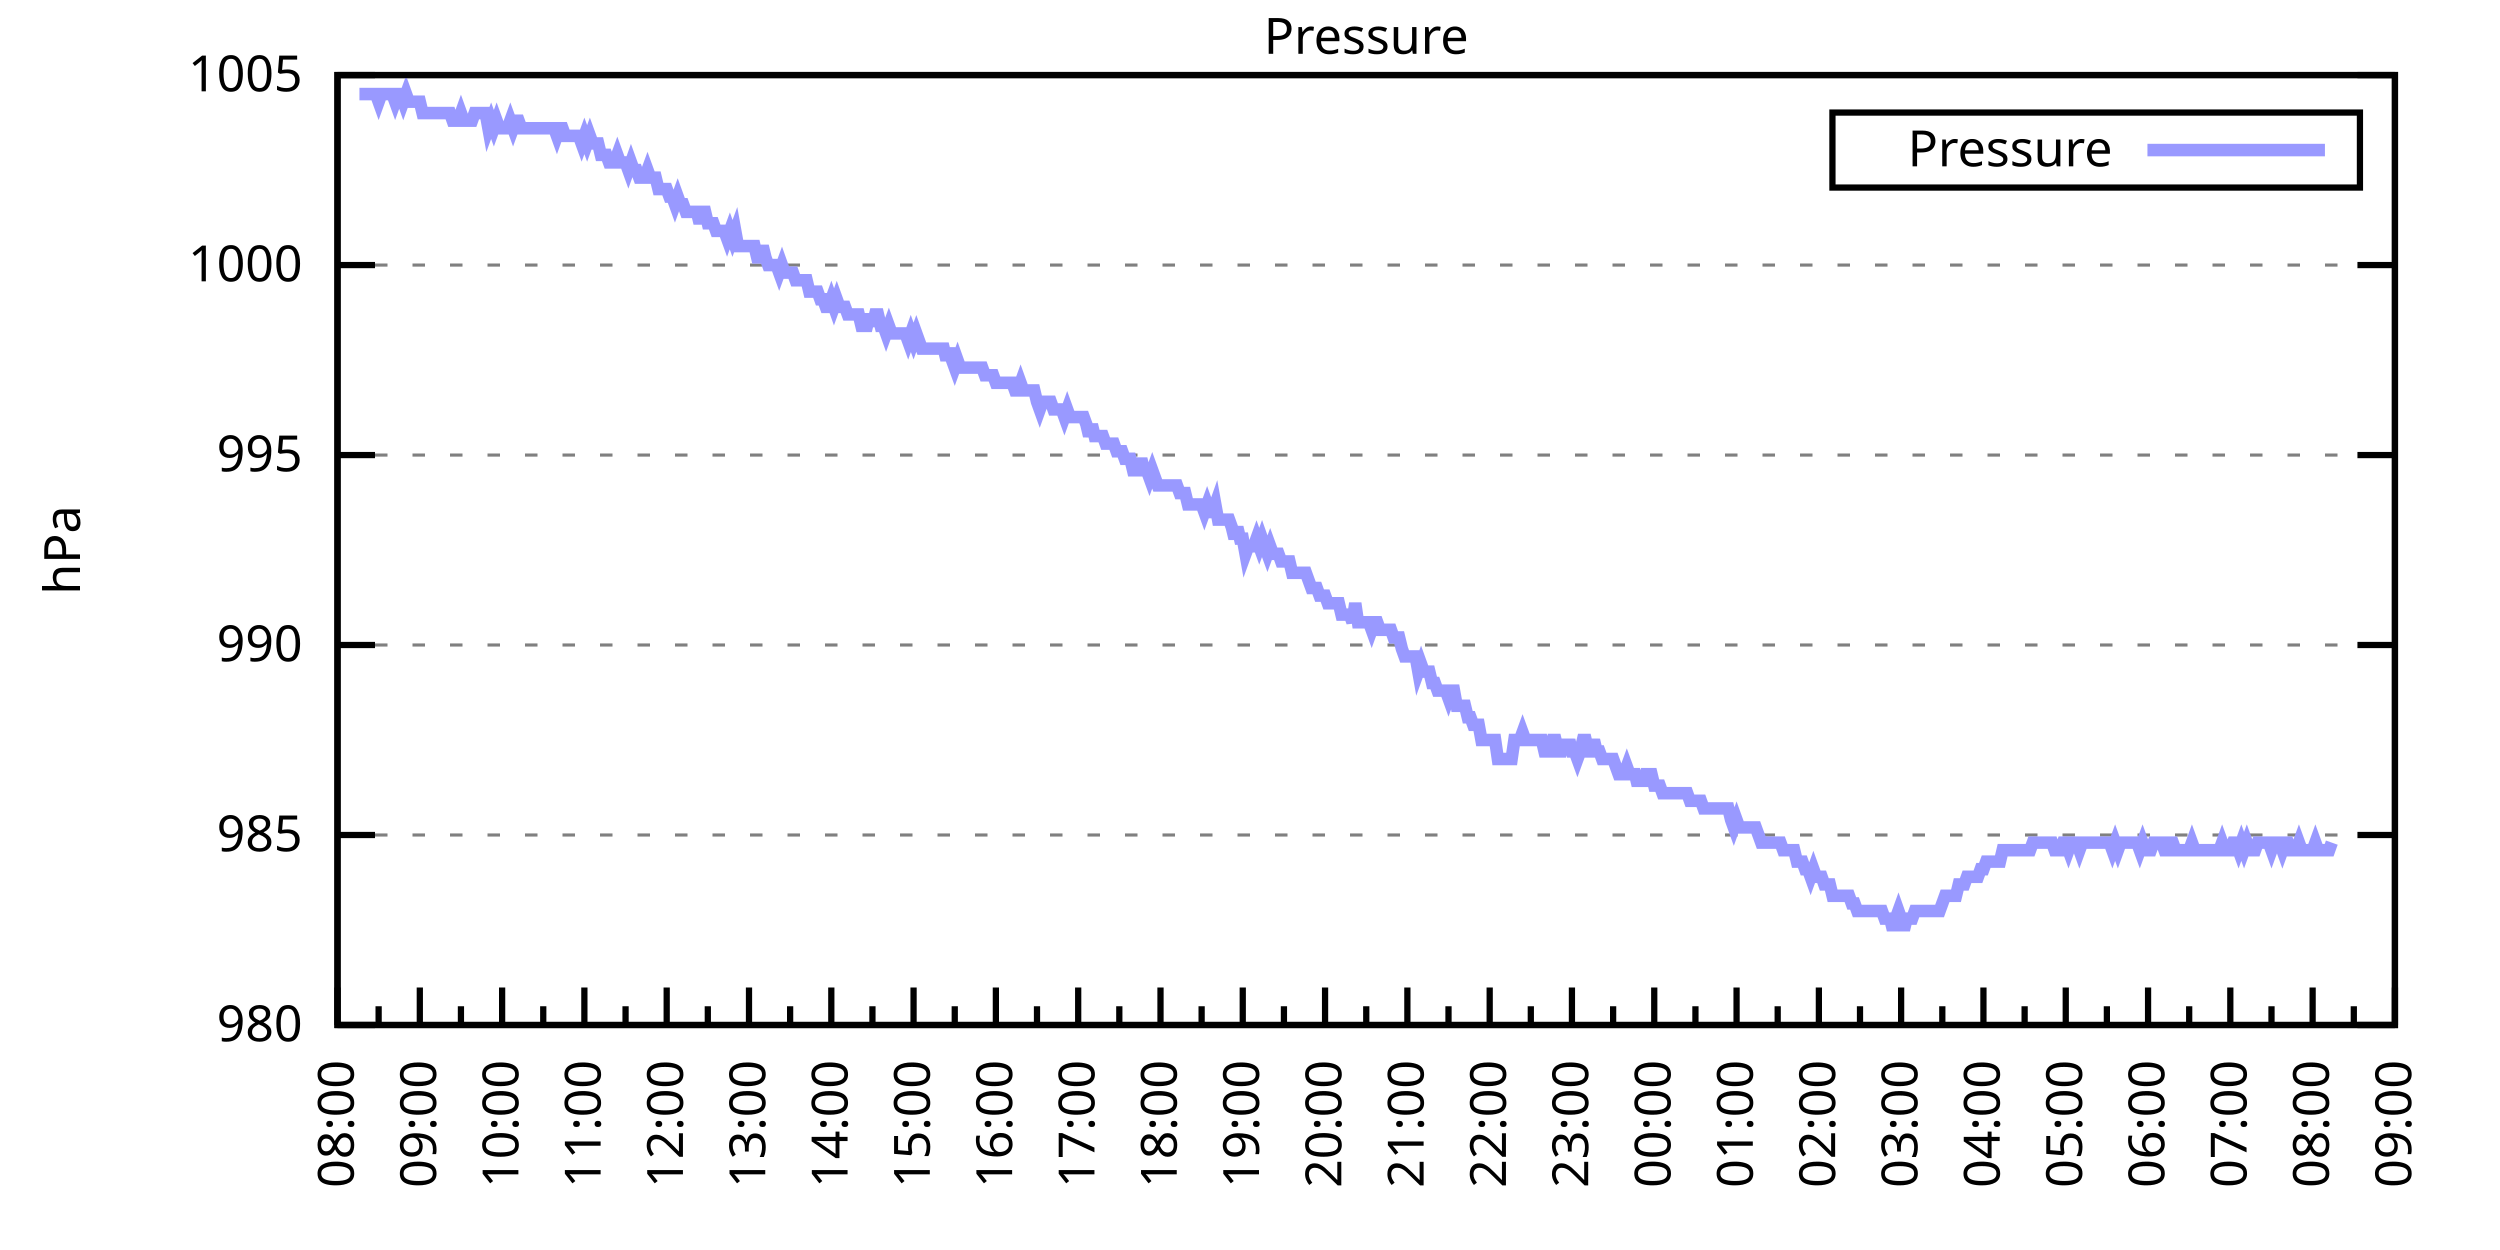
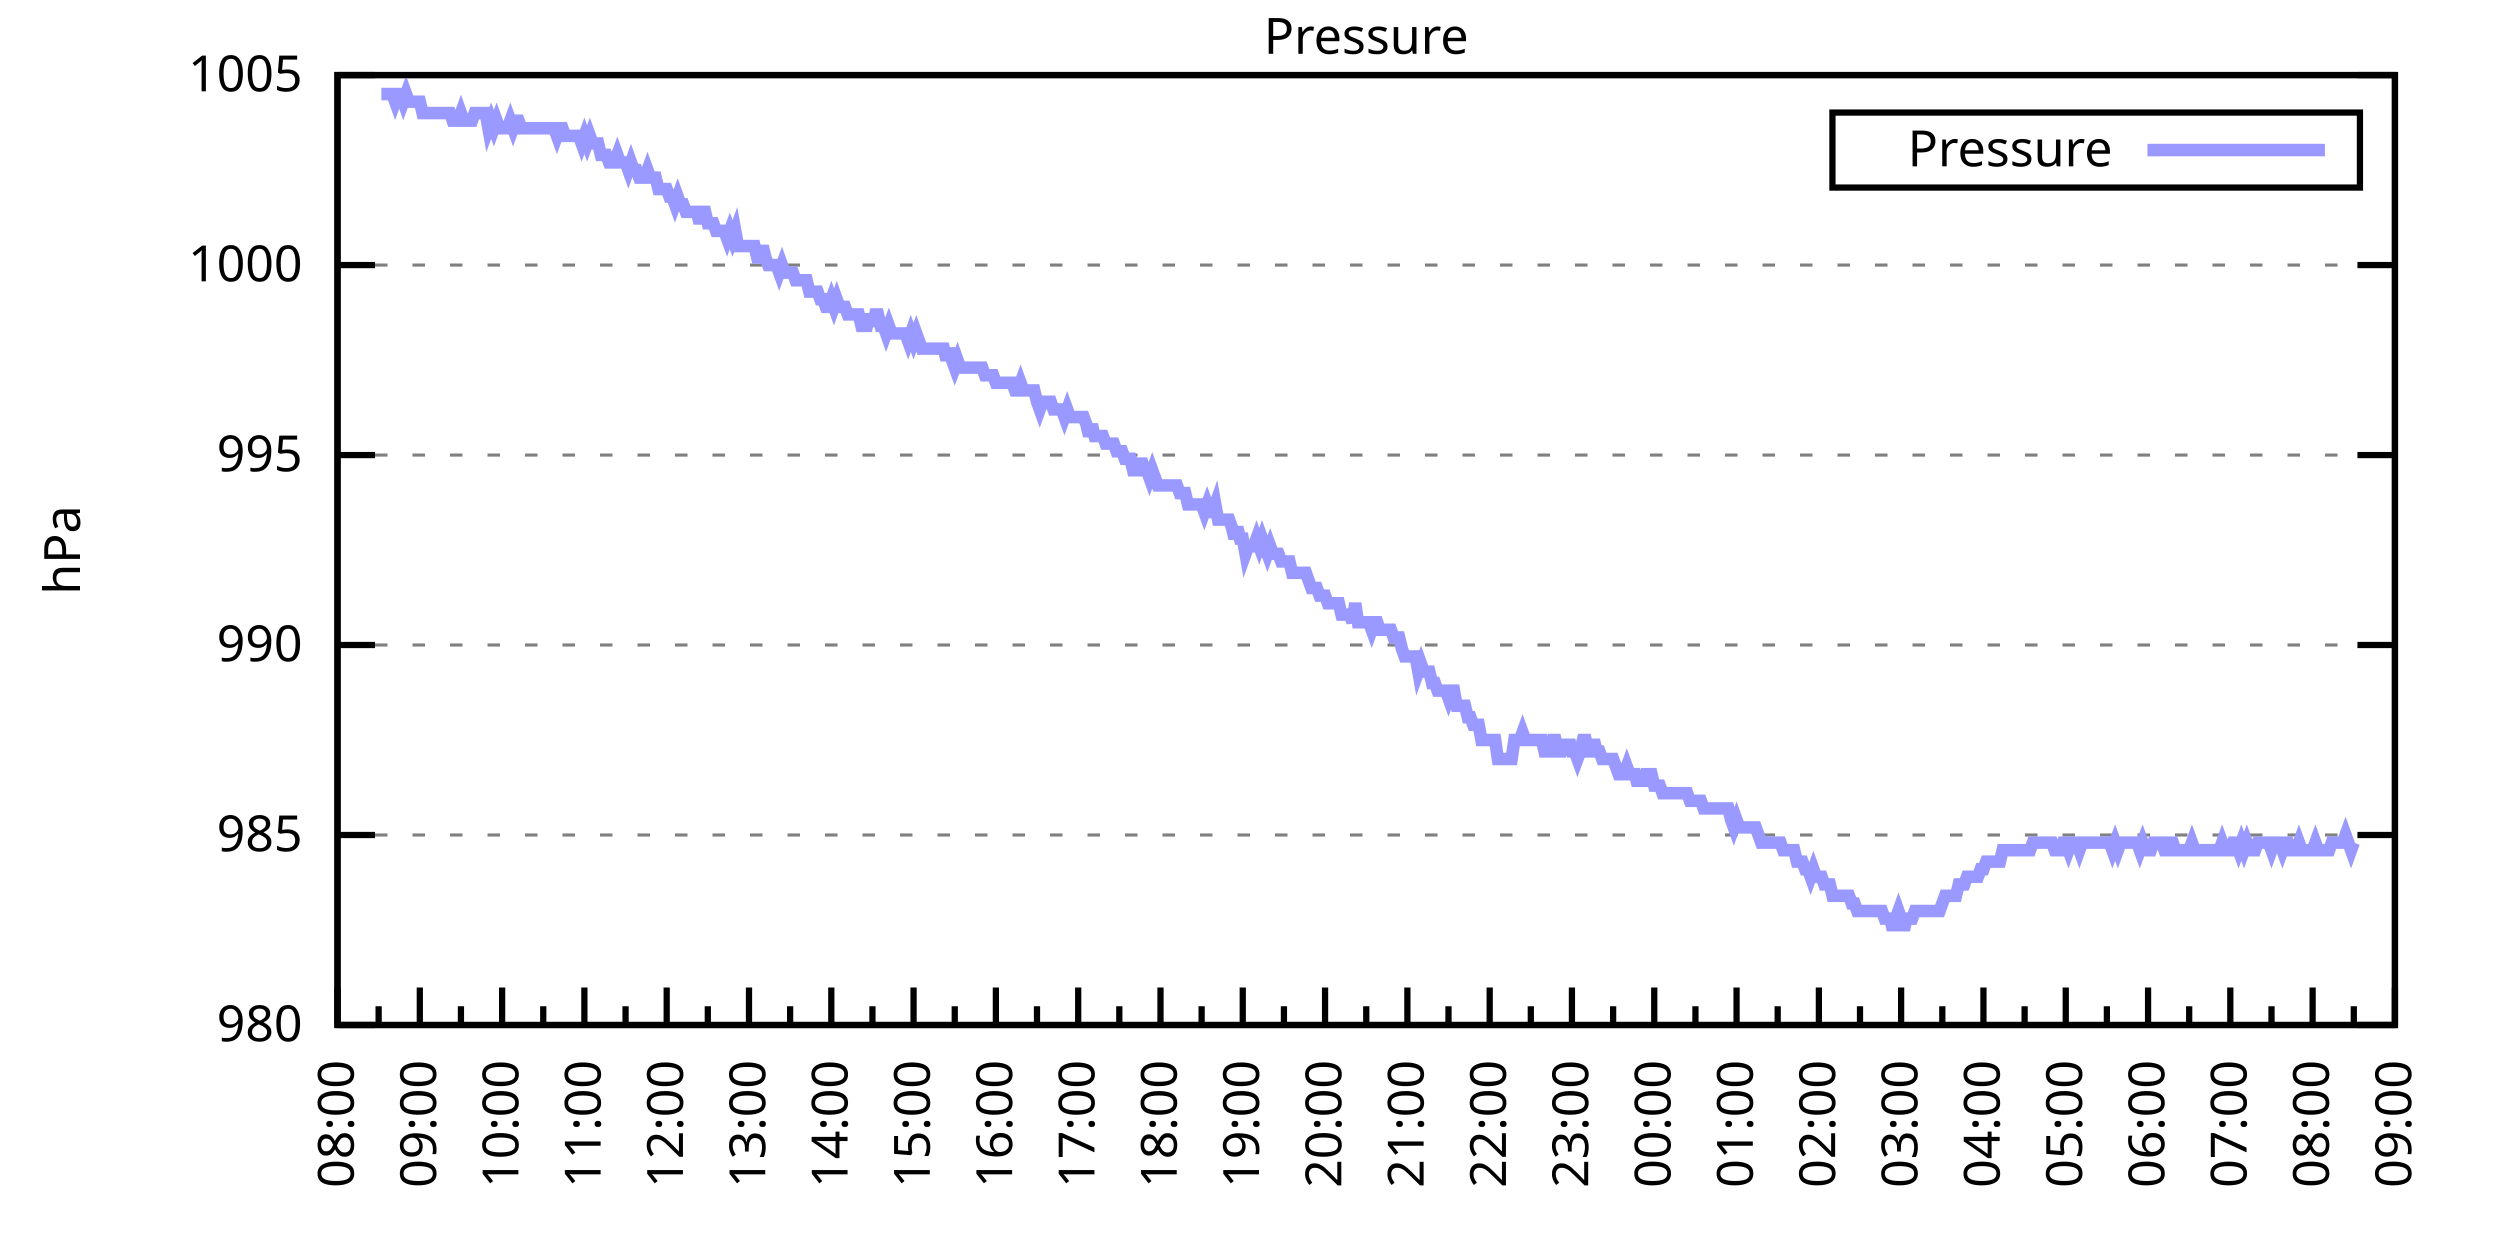
<svg xmlns="http://www.w3.org/2000/svg" xmlns:xlink="http://www.w3.org/1999/xlink" width="400" height="200" viewBox="0 0 400 200">
  <g id="gnuplot_canvas">
    <rect x="0" y="0" width="400" height="200" fill="none" />
    <defs>
      <circle id="gpDot" r="0.5" stroke-width="0.5" stroke="currentColor" />
      <path id="gpPt0" stroke-width="0.333" stroke="currentColor" d="M-1,0 h2 M0,-1 v2" />
      <path id="gpPt1" stroke-width="0.333" stroke="currentColor" d="M-1,-1 L1,1 M1,-1 L-1,1" />
      <path id="gpPt2" stroke-width="0.333" stroke="currentColor" d="M-1,0 L1,0 M0,-1 L0,1 M-1,-1 L1,1 M-1,1 L1,-1" />
      <rect id="gpPt3" stroke-width="0.333" stroke="currentColor" x="-1" y="-1" width="2" height="2" />
      <rect id="gpPt4" stroke-width="0.333" stroke="currentColor" fill="currentColor" x="-1" y="-1" width="2" height="2" />
      <circle id="gpPt5" stroke-width="0.333" stroke="currentColor" cx="0" cy="0" r="1" />
      <use xlink:href="#gpPt5" id="gpPt6" fill="currentColor" stroke="none" />
      <path id="gpPt7" stroke-width="0.333" stroke="currentColor" d="M0,-1.33 L-1.33,0.67 L1.33,0.67 z" />
      <use xlink:href="#gpPt7" id="gpPt8" fill="currentColor" stroke="none" />
      <use xlink:href="#gpPt7" id="gpPt9" stroke="currentColor" transform="rotate(180)" />
      <use xlink:href="#gpPt9" id="gpPt10" fill="currentColor" stroke="none" />
      <use xlink:href="#gpPt3" id="gpPt11" stroke="currentColor" transform="rotate(45)" />
      <use xlink:href="#gpPt11" id="gpPt12" fill="currentColor" stroke="none" />
      <path id="gpPt13" stroke-width="0.333" stroke="currentColor" d="M0,1.330 L1.265,0.411 L0.782,-1.067 L-0.782,-1.076 L-1.265,0.411 z" />
      <use xlink:href="#gpPt13" id="gpPt14" fill="currentColor" stroke="none" />
      <filter id="textbox" filterUnits="objectBoundingBox" x="0" y="0" height="1" width="1">
        <feFlood flood-color="white" flood-opacity="1" result="bgnd" />
        <feComposite in="SourceGraphic" in2="bgnd" operator="atop" />
      </filter>
      <filter id="greybox" filterUnits="objectBoundingBox" x="0" y="0" height="1" width="1">
        <feFlood flood-color="lightgrey" flood-opacity="1" result="grey" />
        <feComposite in="SourceGraphic" in2="grey" operator="atop" />
      </filter>
    </defs>
    <g fill="none" color="white" stroke="currentColor" stroke-width="1.00" stroke-linecap="butt" stroke-linejoin="miter">
</g>
    <g fill="none" color="black" stroke="currentColor" stroke-width="1.00" stroke-linecap="butt" stroke-linejoin="miter">
      <g stroke="none" shape-rendering="crispEdges">
        <polygon fill="rgb(255, 255, 255)" points="54.00,164.00 383.18,164.00 383.18,12.02 54.00,12.02 " />
      </g>
    </g>
    <g fill="none" color="black" stroke="currentColor" stroke-width="1.00" stroke-linecap="butt" stroke-linejoin="miter">
</g>
    <g fill="none" color="black" stroke="black" stroke-width="0.50" stroke-linecap="butt" stroke-linejoin="miter">
</g>
    <g fill="none" color="gray" stroke="currentColor" stroke-width="0.50" stroke-linecap="butt" stroke-linejoin="miter">
      <path stroke="gray" stroke-dasharray="2,4" class="gridline" d="M54.00,164.00 L383.19,164.00  " />
    </g>
    <g fill="none" color="gray" stroke="gray" stroke-width="1.00" stroke-linecap="butt" stroke-linejoin="miter">
</g>
    <g fill="none" color="black" stroke="currentColor" stroke-width="1.00" stroke-linecap="butt" stroke-linejoin="miter">
      <path stroke="black" d="M54.00,164.00 L60.00,164.00 M383.19,164.00 L377.19,164.00  " />
      <g transform="translate(48.40,166.60)" stroke="none" fill="black" font-family="Sans" font-size="8.00" text-anchor="end">
        <text>
          <tspan font-family="Sans"> 980</tspan>
        </text>
      </g>
    </g>
    <g fill="none" color="black" stroke="currentColor" stroke-width="1.00" stroke-linecap="butt" stroke-linejoin="miter">
</g>
    <g fill="none" color="black" stroke="black" stroke-width="0.50" stroke-linecap="butt" stroke-linejoin="miter">
</g>
    <g fill="none" color="gray" stroke="currentColor" stroke-width="0.50" stroke-linecap="butt" stroke-linejoin="miter">
      <path stroke="gray" stroke-dasharray="2,4" class="gridline" d="M54.00,133.60 L383.19,133.60  " />
    </g>
    <g fill="none" color="gray" stroke="gray" stroke-width="1.00" stroke-linecap="butt" stroke-linejoin="miter">
</g>
    <g fill="none" color="black" stroke="currentColor" stroke-width="1.00" stroke-linecap="butt" stroke-linejoin="miter">
      <path stroke="black" d="M54.00,133.60 L60.00,133.60 M383.19,133.60 L377.19,133.60  " />
      <g transform="translate(48.40,136.20)" stroke="none" fill="black" font-family="Sans" font-size="8.00" text-anchor="end">
        <text>
          <tspan font-family="Sans"> 985</tspan>
        </text>
      </g>
    </g>
    <g fill="none" color="black" stroke="currentColor" stroke-width="1.00" stroke-linecap="butt" stroke-linejoin="miter">
</g>
    <g fill="none" color="black" stroke="black" stroke-width="0.50" stroke-linecap="butt" stroke-linejoin="miter">
</g>
    <g fill="none" color="gray" stroke="currentColor" stroke-width="0.50" stroke-linecap="butt" stroke-linejoin="miter">
      <path stroke="gray" stroke-dasharray="2,4" class="gridline" d="M54.00,103.20 L383.19,103.20  " />
    </g>
    <g fill="none" color="gray" stroke="gray" stroke-width="1.00" stroke-linecap="butt" stroke-linejoin="miter">
</g>
    <g fill="none" color="black" stroke="currentColor" stroke-width="1.00" stroke-linecap="butt" stroke-linejoin="miter">
      <path stroke="black" d="M54.00,103.20 L60.00,103.20 M383.19,103.20 L377.19,103.20  " />
      <g transform="translate(48.40,105.80)" stroke="none" fill="black" font-family="Sans" font-size="8.00" text-anchor="end">
        <text>
          <tspan font-family="Sans"> 990</tspan>
        </text>
      </g>
    </g>
    <g fill="none" color="black" stroke="currentColor" stroke-width="1.00" stroke-linecap="butt" stroke-linejoin="miter">
</g>
    <g fill="none" color="black" stroke="black" stroke-width="0.50" stroke-linecap="butt" stroke-linejoin="miter">
</g>
    <g fill="none" color="gray" stroke="currentColor" stroke-width="0.50" stroke-linecap="butt" stroke-linejoin="miter">
      <path stroke="gray" stroke-dasharray="2,4" class="gridline" d="M54.00,72.81 L383.19,72.81  " />
    </g>
    <g fill="none" color="gray" stroke="gray" stroke-width="1.00" stroke-linecap="butt" stroke-linejoin="miter">
</g>
    <g fill="none" color="black" stroke="currentColor" stroke-width="1.00" stroke-linecap="butt" stroke-linejoin="miter">
      <path stroke="black" d="M54.00,72.81 L60.00,72.81 M383.19,72.81 L377.19,72.81  " />
      <g transform="translate(48.40,75.41)" stroke="none" fill="black" font-family="Sans" font-size="8.00" text-anchor="end">
        <text>
          <tspan font-family="Sans"> 995</tspan>
        </text>
      </g>
    </g>
    <g fill="none" color="black" stroke="currentColor" stroke-width="1.00" stroke-linecap="butt" stroke-linejoin="miter">
</g>
    <g fill="none" color="black" stroke="black" stroke-width="0.50" stroke-linecap="butt" stroke-linejoin="miter">
</g>
    <g fill="none" color="gray" stroke="currentColor" stroke-width="0.50" stroke-linecap="butt" stroke-linejoin="miter">
      <path stroke="gray" stroke-dasharray="2,4" class="gridline" d="M54.00,42.41 L383.19,42.41  " />
    </g>
    <g fill="none" color="gray" stroke="gray" stroke-width="1.00" stroke-linecap="butt" stroke-linejoin="miter">
</g>
    <g fill="none" color="black" stroke="currentColor" stroke-width="1.00" stroke-linecap="butt" stroke-linejoin="miter">
      <path stroke="black" d="M54.00,42.41 L60.00,42.41 M383.19,42.41 L377.19,42.41  " />
      <g transform="translate(48.40,45.01)" stroke="none" fill="black" font-family="Sans" font-size="8.00" text-anchor="end">
        <text>
          <tspan font-family="Sans"> 1000</tspan>
        </text>
      </g>
    </g>
    <g fill="none" color="black" stroke="currentColor" stroke-width="1.00" stroke-linecap="butt" stroke-linejoin="miter">
</g>
    <g fill="none" color="black" stroke="black" stroke-width="0.50" stroke-linecap="butt" stroke-linejoin="miter">
</g>
    <g fill="none" color="gray" stroke="currentColor" stroke-width="0.50" stroke-linecap="butt" stroke-linejoin="miter">
      <path stroke="gray" stroke-dasharray="2,4" class="gridline" d="M54.00,12.01 L383.19,12.01  " />
    </g>
    <g fill="none" color="gray" stroke="gray" stroke-width="1.00" stroke-linecap="butt" stroke-linejoin="miter">
</g>
    <g fill="none" color="black" stroke="currentColor" stroke-width="1.00" stroke-linecap="butt" stroke-linejoin="miter">
      <path stroke="black" d="M54.00,12.01 L60.00,12.01 M383.19,12.01 L377.19,12.01  " />
      <g transform="translate(48.40,14.61)" stroke="none" fill="black" font-family="Sans" font-size="8.00" text-anchor="end">
        <text>
          <tspan font-family="Sans"> 1005</tspan>
        </text>
      </g>
    </g>
    <g fill="none" color="black" stroke="currentColor" stroke-width="1.00" stroke-linecap="butt" stroke-linejoin="miter">
      <path stroke="black" d="M54.00,164.00 L54.00,158.00  " />
      <g transform="translate(56.60,169.60) rotate(270)" stroke="none" fill="black" font-family="Sans" font-size="8.00" text-anchor="end">
        <text>
          <tspan font-family="Sans">08:00</tspan>
        </text>
      </g>
    </g>
    <g fill="none" color="black" stroke="currentColor" stroke-width="1.00" stroke-linecap="butt" stroke-linejoin="miter">
      <path stroke="black" d="M60.58,164.00 L60.58,161.00 M67.17,164.00 L67.17,158.00  " />
      <g transform="translate(69.77,169.60) rotate(270)" stroke="none" fill="black" font-family="Sans" font-size="8.00" text-anchor="end">
        <text>
          <tspan font-family="Sans">09:00</tspan>
        </text>
      </g>
    </g>
    <g fill="none" color="black" stroke="currentColor" stroke-width="1.00" stroke-linecap="butt" stroke-linejoin="miter">
      <path stroke="black" d="M73.75,164.00 L73.75,161.00 M80.34,164.00 L80.34,158.00  " />
      <g transform="translate(82.94,169.60) rotate(270)" stroke="none" fill="black" font-family="Sans" font-size="8.00" text-anchor="end">
        <text>
          <tspan font-family="Sans">10:00</tspan>
        </text>
      </g>
    </g>
    <g fill="none" color="black" stroke="currentColor" stroke-width="1.00" stroke-linecap="butt" stroke-linejoin="miter">
      <path stroke="black" d="M86.92,164.00 L86.92,161.00 M93.50,164.00 L93.50,158.00  " />
      <g transform="translate(96.10,169.60) rotate(270)" stroke="none" fill="black" font-family="Sans" font-size="8.00" text-anchor="end">
        <text>
          <tspan font-family="Sans">11:00</tspan>
        </text>
      </g>
    </g>
    <g fill="none" color="black" stroke="currentColor" stroke-width="1.00" stroke-linecap="butt" stroke-linejoin="miter">
      <path stroke="black" d="M100.09,164.00 L100.09,161.00 M106.67,164.00 L106.67,158.00  " />
      <g transform="translate(109.27,169.60) rotate(270)" stroke="none" fill="black" font-family="Sans" font-size="8.00" text-anchor="end">
        <text>
          <tspan font-family="Sans">12:00</tspan>
        </text>
      </g>
    </g>
    <g fill="none" color="black" stroke="currentColor" stroke-width="1.00" stroke-linecap="butt" stroke-linejoin="miter">
      <path stroke="black" d="M113.25,164.00 L113.25,161.00 M119.84,164.00 L119.84,158.00  " />
      <g transform="translate(122.44,169.60) rotate(270)" stroke="none" fill="black" font-family="Sans" font-size="8.00" text-anchor="end">
        <text>
          <tspan font-family="Sans">13:00</tspan>
        </text>
      </g>
    </g>
    <g fill="none" color="black" stroke="currentColor" stroke-width="1.00" stroke-linecap="butt" stroke-linejoin="miter">
      <path stroke="black" d="M126.42,164.00 L126.42,161.00 M133.01,164.00 L133.01,158.00  " />
      <g transform="translate(135.61,169.60) rotate(270)" stroke="none" fill="black" font-family="Sans" font-size="8.00" text-anchor="end">
        <text>
          <tspan font-family="Sans">14:00</tspan>
        </text>
      </g>
    </g>
    <g fill="none" color="black" stroke="currentColor" stroke-width="1.00" stroke-linecap="butt" stroke-linejoin="miter">
      <path stroke="black" d="M139.59,164.00 L139.59,161.00 M146.17,164.00 L146.17,158.00  " />
      <g transform="translate(148.77,169.60) rotate(270)" stroke="none" fill="black" font-family="Sans" font-size="8.00" text-anchor="end">
        <text>
          <tspan font-family="Sans">15:00</tspan>
        </text>
      </g>
    </g>
    <g fill="none" color="black" stroke="currentColor" stroke-width="1.00" stroke-linecap="butt" stroke-linejoin="miter">
      <path stroke="black" d="M152.76,164.00 L152.76,161.00 M159.34,164.00 L159.34,158.00  " />
      <g transform="translate(161.94,169.60) rotate(270)" stroke="none" fill="black" font-family="Sans" font-size="8.00" text-anchor="end">
        <text>
          <tspan font-family="Sans">16:00</tspan>
        </text>
      </g>
    </g>
    <g fill="none" color="black" stroke="currentColor" stroke-width="1.00" stroke-linecap="butt" stroke-linejoin="miter">
      <path stroke="black" d="M165.92,164.00 L165.92,161.00 M172.51,164.00 L172.51,158.00  " />
      <g transform="translate(175.11,169.60) rotate(270)" stroke="none" fill="black" font-family="Sans" font-size="8.00" text-anchor="end">
        <text>
          <tspan font-family="Sans">17:00</tspan>
        </text>
      </g>
    </g>
    <g fill="none" color="black" stroke="currentColor" stroke-width="1.00" stroke-linecap="butt" stroke-linejoin="miter">
      <path stroke="black" d="M179.09,164.00 L179.09,161.00 M185.68,164.00 L185.68,158.00  " />
      <g transform="translate(188.28,169.60) rotate(270)" stroke="none" fill="black" font-family="Sans" font-size="8.00" text-anchor="end">
        <text>
          <tspan font-family="Sans">18:00</tspan>
        </text>
      </g>
    </g>
    <g fill="none" color="black" stroke="currentColor" stroke-width="1.00" stroke-linecap="butt" stroke-linejoin="miter">
      <path stroke="black" d="M192.26,164.00 L192.26,161.00 M198.84,164.00 L198.84,158.00  " />
      <g transform="translate(201.44,169.60) rotate(270)" stroke="none" fill="black" font-family="Sans" font-size="8.00" text-anchor="end">
        <text>
          <tspan font-family="Sans">19:00</tspan>
        </text>
      </g>
    </g>
    <g fill="none" color="black" stroke="currentColor" stroke-width="1.00" stroke-linecap="butt" stroke-linejoin="miter">
      <path stroke="black" d="M205.43,164.00 L205.43,161.00 M212.01,164.00 L212.01,158.00  " />
      <g transform="translate(214.61,169.60) rotate(270)" stroke="none" fill="black" font-family="Sans" font-size="8.00" text-anchor="end">
        <text>
          <tspan font-family="Sans">20:00</tspan>
        </text>
      </g>
    </g>
    <g fill="none" color="black" stroke="currentColor" stroke-width="1.00" stroke-linecap="butt" stroke-linejoin="miter">
      <path stroke="black" d="M218.60,164.00 L218.60,161.00 M225.18,164.00 L225.18,158.00  " />
      <g transform="translate(227.78,169.60) rotate(270)" stroke="none" fill="black" font-family="Sans" font-size="8.00" text-anchor="end">
        <text>
          <tspan font-family="Sans">21:00</tspan>
        </text>
      </g>
    </g>
    <g fill="none" color="black" stroke="currentColor" stroke-width="1.00" stroke-linecap="butt" stroke-linejoin="miter">
      <path stroke="black" d="M231.76,164.00 L231.76,161.00 M238.35,164.00 L238.35,158.00  " />
      <g transform="translate(240.95,169.60) rotate(270)" stroke="none" fill="black" font-family="Sans" font-size="8.00" text-anchor="end">
        <text>
          <tspan font-family="Sans">22:00</tspan>
        </text>
      </g>
    </g>
    <g fill="none" color="black" stroke="currentColor" stroke-width="1.00" stroke-linecap="butt" stroke-linejoin="miter">
      <path stroke="black" d="M244.93,164.00 L244.93,161.00 M251.51,164.00 L251.51,158.00  " />
      <g transform="translate(254.11,169.60) rotate(270)" stroke="none" fill="black" font-family="Sans" font-size="8.00" text-anchor="end">
        <text>
          <tspan font-family="Sans">23:00</tspan>
        </text>
      </g>
    </g>
    <g fill="none" color="black" stroke="currentColor" stroke-width="1.00" stroke-linecap="butt" stroke-linejoin="miter">
      <path stroke="black" d="M258.10,164.00 L258.10,161.00 M264.68,164.00 L264.68,158.00  " />
      <g transform="translate(267.28,169.60) rotate(270)" stroke="none" fill="black" font-family="Sans" font-size="8.00" text-anchor="end">
        <text>
          <tspan font-family="Sans">00:00</tspan>
        </text>
      </g>
    </g>
    <g fill="none" color="black" stroke="currentColor" stroke-width="1.00" stroke-linecap="butt" stroke-linejoin="miter">
      <path stroke="black" d="M271.27,164.00 L271.27,161.00 M277.85,164.00 L277.85,158.00  " />
      <g transform="translate(280.45,169.60) rotate(270)" stroke="none" fill="black" font-family="Sans" font-size="8.00" text-anchor="end">
        <text>
          <tspan font-family="Sans">01:00</tspan>
        </text>
      </g>
    </g>
    <g fill="none" color="black" stroke="currentColor" stroke-width="1.00" stroke-linecap="butt" stroke-linejoin="miter">
      <path stroke="black" d="M284.43,164.00 L284.43,161.00 M291.02,164.00 L291.02,158.00  " />
      <g transform="translate(293.62,169.60) rotate(270)" stroke="none" fill="black" font-family="Sans" font-size="8.00" text-anchor="end">
        <text>
          <tspan font-family="Sans">02:00</tspan>
        </text>
      </g>
    </g>
    <g fill="none" color="black" stroke="currentColor" stroke-width="1.00" stroke-linecap="butt" stroke-linejoin="miter">
      <path stroke="black" d="M297.60,164.00 L297.60,161.00 M304.18,164.00 L304.18,158.00  " />
      <g transform="translate(306.78,169.60) rotate(270)" stroke="none" fill="black" font-family="Sans" font-size="8.00" text-anchor="end">
        <text>
          <tspan font-family="Sans">03:00</tspan>
        </text>
      </g>
    </g>
    <g fill="none" color="black" stroke="currentColor" stroke-width="1.00" stroke-linecap="butt" stroke-linejoin="miter">
      <path stroke="black" d="M310.77,164.00 L310.77,161.00 M317.35,164.00 L317.35,158.00  " />
      <g transform="translate(319.95,169.60) rotate(270)" stroke="none" fill="black" font-family="Sans" font-size="8.00" text-anchor="end">
        <text>
          <tspan font-family="Sans">04:00</tspan>
        </text>
      </g>
    </g>
    <g fill="none" color="black" stroke="currentColor" stroke-width="1.00" stroke-linecap="butt" stroke-linejoin="miter">
      <path stroke="black" d="M323.94,164.00 L323.94,161.00 M330.52,164.00 L330.52,158.00  " />
      <g transform="translate(333.12,169.60) rotate(270)" stroke="none" fill="black" font-family="Sans" font-size="8.00" text-anchor="end">
        <text>
          <tspan font-family="Sans">05:00</tspan>
        </text>
      </g>
    </g>
    <g fill="none" color="black" stroke="currentColor" stroke-width="1.00" stroke-linecap="butt" stroke-linejoin="miter">
      <path stroke="black" d="M337.10,164.00 L337.10,161.00 M343.69,164.00 L343.69,158.00  " />
      <g transform="translate(346.29,169.60) rotate(270)" stroke="none" fill="black" font-family="Sans" font-size="8.00" text-anchor="end">
        <text>
          <tspan font-family="Sans">06:00</tspan>
        </text>
      </g>
    </g>
    <g fill="none" color="black" stroke="currentColor" stroke-width="1.00" stroke-linecap="butt" stroke-linejoin="miter">
      <path stroke="black" d="M350.27,164.00 L350.27,161.00 M356.85,164.00 L356.85,158.00  " />
      <g transform="translate(359.45,169.60) rotate(270)" stroke="none" fill="black" font-family="Sans" font-size="8.00" text-anchor="end">
        <text>
          <tspan font-family="Sans">07:00</tspan>
        </text>
      </g>
    </g>
    <g fill="none" color="black" stroke="currentColor" stroke-width="1.00" stroke-linecap="butt" stroke-linejoin="miter">
      <path stroke="black" d="M363.44,164.00 L363.44,161.00 M370.02,164.00 L370.02,158.00  " />
      <g transform="translate(372.62,169.60) rotate(270)" stroke="none" fill="black" font-family="Sans" font-size="8.00" text-anchor="end">
        <text>
          <tspan font-family="Sans">08:00</tspan>
        </text>
      </g>
    </g>
    <g fill="none" color="black" stroke="currentColor" stroke-width="1.00" stroke-linecap="butt" stroke-linejoin="miter">
      <path stroke="black" d="M376.61,164.00 L376.61,161.00 M383.19,164.00 L383.19,158.00  " />
      <g transform="translate(385.79,169.60) rotate(270)" stroke="none" fill="black" font-family="Sans" font-size="8.00" text-anchor="end">
        <text>
          <tspan font-family="Sans">09:00</tspan>
        </text>
      </g>
    </g>
    <g fill="none" color="black" stroke="currentColor" stroke-width="1.00" stroke-linecap="butt" stroke-linejoin="miter">
</g>
    <g fill="none" color="black" stroke="currentColor" stroke-width="1.00" stroke-linecap="butt" stroke-linejoin="miter">
      <path stroke="black" d="M54.00,12.01 L54.00,164.00 L383.19,164.00 L383.19,12.01 L54.00,12.01 Z  " />
    </g>
    <g fill="none" color="black" stroke="currentColor" stroke-width="1.00" stroke-linecap="butt" stroke-linejoin="miter">
      <g transform="translate(12.80,88.01) rotate(270)" stroke="none" fill="black" font-family="Sans" font-size="8.00" text-anchor="middle">
        <text>
          <tspan font-family="Sans">hPa</tspan>
        </text>
      </g>
    </g>
    <g fill="none" color="black" stroke="currentColor" stroke-width="1.00" stroke-linecap="butt" stroke-linejoin="miter">
</g>
    <g fill="none" color="black" stroke="currentColor" stroke-width="1.00" stroke-linecap="butt" stroke-linejoin="miter">
      <path stroke="black" d="M293.19,30.01 L293.19,18.01 L377.59,18.01 L377.59,30.01 L293.19,30.01 Z  " />
    </g>
    <g id="Pressure_plot_1">
      <g fill="none" color="white" stroke="black" stroke-width="2.00" stroke-linecap="butt" stroke-linejoin="miter">
</g>
      <g fill="none" color="black" stroke="currentColor" stroke-width="2.00" stroke-linecap="butt" stroke-linejoin="miter">
        <g transform="translate(337.99,26.61)" stroke="none" fill="black" font-family="Sans" font-size="8.00" text-anchor="end">
          <text>
            <tspan font-family="Sans">Pressure</tspan>
          </text>
        </g>
      </g>
      <g fill="none" color="black" stroke="currentColor" stroke-width="2.00" stroke-linecap="butt" stroke-linejoin="miter">
-         <path stroke="rgb(153, 153, 255)" d="M343.59,24.01 L371.99,24.01 M57.51,15.05 L57.95,15.05 L58.39,15.05 L58.83,15.05 L59.27,15.05 L59.71,15.05   L60.14,15.05 L60.58,16.27 L61.02,15.05 L61.46,15.05 L61.90,15.05 L62.34,15.05 L62.78,15.05 L63.22,16.27   L63.66,15.05 L64.10,15.05 L64.53,16.27 L64.97,15.05 L65.41,16.27 L65.85,16.27 L66.29,16.27 L66.73,16.27   L67.17,16.27 L67.61,18.09 L68.05,18.09 L68.48,18.09 L68.92,18.09 L69.36,18.09 L69.80,18.09 L70.24,18.09   L70.68,18.09 L71.12,18.09 L71.56,18.09 L72.00,18.09 L72.43,19.31 L72.87,19.31 L73.31,19.31 L73.75,18.09   L74.19,19.31 L74.63,19.31 L75.07,19.31 L75.51,19.31 L75.95,18.09 L76.38,18.09 L76.82,18.09 L77.26,18.09   L77.70,18.09 L78.14,20.52 L78.58,19.31 L79.02,20.52 L79.46,19.31 L79.90,20.52 L80.34,20.52 L80.77,20.52   L81.21,20.52 L81.65,19.31 L82.09,20.52 L82.53,19.31 L82.97,19.31 L83.41,20.52 L83.85,20.52 L84.29,20.52   L84.72,20.52 L85.16,20.52 L85.60,20.52 L86.04,20.52 L86.48,20.52 L86.92,20.52 L87.36,20.52 L87.80,20.52   L88.24,20.52 L88.67,20.52 L89.11,21.74 L89.55,20.52 L89.99,20.52 L90.43,21.74 L90.87,21.74 L91.31,21.74   L91.75,21.74 L92.19,21.74 L92.62,21.74 L93.06,22.95 L93.50,21.74 L93.94,22.95 L94.38,21.74 L94.82,22.95   L95.26,22.95 L95.70,22.95 L96.14,24.78 L96.58,24.78 L97.01,24.78 L97.45,25.99 L97.89,25.99 L98.33,25.99   L98.77,24.78 L99.21,25.99 L99.65,25.99 L100.09,25.99 L100.53,27.21 L100.96,25.99 L101.40,27.21 L101.84,27.21   L102.28,28.42 L102.72,28.42 L103.16,28.42 L103.60,27.21 L104.04,28.42 L104.48,28.42 L104.91,28.42 L105.35,30.25   L105.79,30.25 L106.23,30.25 L106.67,30.25 L107.11,31.46 L107.55,31.46 L107.99,32.68 L108.43,31.46 L108.87,32.68   L109.30,32.68 L109.74,33.90 L110.18,33.90 L110.62,33.90 L111.06,33.90 L111.50,33.90 L111.94,35.72 L112.38,33.90   L112.82,33.90 L113.25,35.72 L113.69,35.72 L114.13,35.72 L114.57,36.94 L115.01,36.94 L115.45,36.94 L115.89,36.94   L116.33,38.15 L116.77,36.94 L117.20,38.15 L117.64,36.94 L118.08,39.37 L118.52,39.37 L118.96,39.37 L119.40,39.37   L119.84,39.37 L120.28,39.37 L120.72,39.37 L121.15,41.19 L121.59,41.19 L122.03,39.37 L122.47,41.19 L122.91,42.41   L123.35,42.41 L123.79,42.41 L124.23,42.41 L124.67,43.62 L125.11,42.41 L125.54,43.62 L125.98,43.62 L126.42,43.62   L126.86,43.62 L127.30,44.84 L127.74,44.84 L128.18,44.84 L128.62,44.84 L129.06,44.84 L129.49,46.66 L129.93,46.66   L130.37,46.66 L130.81,46.66 L131.25,47.88 L131.69,47.88 L132.13,49.10 L132.57,49.10 L133.01,47.88 L133.44,49.10   L133.88,47.88 L134.32,49.10 L134.76,49.10 L135.20,49.10 L135.64,50.31 L136.08,50.31 L136.52,50.31 L136.96,50.31   L137.39,50.31 L137.83,52.14 L138.27,52.14 L138.71,52.14 L139.15,50.31 L139.59,52.14 L140.03,50.31 L140.47,50.31   L140.91,52.14 L141.35,52.14 L141.78,53.35 L142.22,52.14 L142.66,53.35 L143.10,53.35 L143.54,53.35 L143.98,53.35   L144.42,53.35 L144.86,53.35 L145.30,54.57 L145.73,53.35 L146.17,54.57 L146.61,53.35 L147.05,54.57 L147.49,55.78   L147.93,55.78 L148.37,55.78 L148.81,55.78 L149.25,55.78 L149.68,55.78 L150.12,55.78 L150.56,55.78 L151.00,55.78   L151.44,57.61 L151.88,55.78 L152.32,57.61 L152.76,58.82 L153.20,57.61 L153.63,58.82 L154.07,58.82 L154.51,58.82   L154.95,58.82 L155.39,58.82 L155.83,58.82 L156.27,58.82 L156.71,58.82 L157.15,58.82 L157.59,60.04 L158.02,60.04   L158.46,60.04 L158.90,60.04 L159.34,61.25 L159.78,61.25 L160.22,61.25 L160.66,61.25 L161.10,61.25 L161.54,61.25   L161.97,61.25 L162.41,62.47 L162.85,62.47 L163.29,61.25 L163.73,62.47 L164.17,62.47 L164.61,62.47 L165.05,62.47   L165.49,62.47 L165.92,64.29 L166.36,65.51 L166.80,64.29 L167.24,64.29 L167.68,64.29 L168.12,64.29 L168.56,65.51   L169.00,65.51 L169.44,65.51 L169.87,65.51 L170.31,66.73 L170.75,65.51 L171.19,66.73 L171.63,66.73 L172.07,66.73   L172.51,66.73 L172.95,66.73 L173.39,66.73 L173.83,67.94 L174.26,69.77 L174.70,67.94 L175.14,69.77 L175.58,69.77   L176.02,69.77 L176.46,69.77 L176.90,70.98 L177.34,70.98 L177.78,70.98 L178.21,70.98 L178.65,72.20 L179.09,72.20   L179.53,72.20 L179.97,73.41 L180.41,73.41 L180.85,73.41 L181.29,75.24 L181.73,75.24 L182.16,75.24 L182.60,73.41   L183.04,75.24 L183.48,75.24 L183.92,76.45 L184.36,75.24 L184.80,76.45 L185.24,77.67 L185.68,77.67 L186.11,77.67   L186.55,77.67 L186.99,77.67 L187.43,77.67 L187.87,77.67 L188.31,77.67 L188.75,78.89 L189.19,78.89 L189.63,78.89   L190.07,80.71 L190.50,80.71 L190.94,80.71 L191.38,80.71 L191.82,80.71 L192.26,80.71 L192.70,81.93 L193.14,80.71   L193.58,81.93 L194.02,81.93 L194.45,80.71 L194.89,83.14 L195.33,83.14 L195.77,83.14 L196.21,83.14 L196.65,83.14   L197.09,84.36 L197.53,86.18 L197.97,84.36 L198.40,86.18 L198.84,86.18 L199.28,88.61 L199.72,87.40 L200.16,87.40   L200.60,87.40 L201.04,86.18 L201.48,87.40 L201.92,86.18 L202.35,87.40 L202.79,88.61 L203.23,87.40 L203.67,88.61   L204.11,88.61 L204.55,88.61 L204.99,89.83 L205.43,89.83 L205.87,89.83 L206.31,89.83 L206.74,91.65 L207.18,91.65   L207.62,91.65 L208.06,91.65 L208.50,91.65 L208.94,91.65 L209.38,92.87 L209.82,94.08 L210.26,94.08 L210.69,94.08   L211.13,95.30 L211.57,95.30 L212.01,95.30 L212.45,96.52 L212.89,96.52 L213.33,96.52 L213.77,96.52 L214.21,96.52   L214.64,98.34 L215.08,98.34 L215.52,98.34 L215.96,98.34 L216.40,99.56 L216.84,96.52 L217.28,99.56 L217.72,99.56   L218.16,99.56 L218.60,99.56 L219.03,99.56 L219.47,100.77 L219.91,99.56 L220.35,99.56 L220.79,100.77 L221.23,100.77   L221.67,100.77 L222.11,100.77 L222.55,100.77 L222.98,101.99 L223.42,101.99 L223.86,101.99 L224.30,103.81 L224.74,105.03   L225.18,105.03 L225.62,105.03 L226.06,105.03 L226.50,105.03 L226.93,107.46 L227.37,106.24 L227.81,107.46 L228.25,107.46   L228.69,107.46 L229.13,109.28 L229.57,109.28 L230.01,110.50 L230.45,110.50 L230.88,110.50 L231.32,110.50 L231.76,111.72   L232.20,110.50 L232.64,110.50 L233.08,112.93 L233.52,112.93 L233.96,112.93 L234.40,112.93 L234.84,114.76 L235.27,114.76   L235.71,115.97 L236.15,115.97 L236.59,115.97 L237.03,118.40 L237.47,118.40 L237.91,118.40 L238.35,118.40 L238.79,118.40   L239.22,118.40 L239.66,121.44 L240.10,121.44 L240.54,121.44 L240.98,121.44 L241.42,121.44 L241.86,121.44 L242.30,118.40   L242.74,118.40 L243.17,118.40 L243.61,117.19 L244.05,118.40 L244.49,118.40 L244.93,118.40 L245.37,118.40 L245.81,118.40   L246.25,118.40 L246.69,118.40 L247.12,120.23 L247.56,120.23 L248.00,120.23 L248.44,118.40 L248.88,118.40 L249.32,120.23   L249.76,120.23 L250.20,118.40 L250.64,120.23 L251.08,118.40 L251.51,120.23 L251.95,120.23 L252.39,121.44 L252.83,120.23   L253.27,118.40 L253.71,118.40 L254.15,120.23 L254.59,120.23 L255.03,118.40 L255.46,120.23 L255.90,120.23 L256.34,121.44   L256.78,121.44 L257.22,121.44 L257.66,121.44 L258.10,121.44 L258.54,122.66 L258.98,123.87 L259.41,123.87 L259.85,123.87   L260.29,122.66 L260.73,123.87 L261.17,123.87 L261.61,123.87 L262.05,125.70 L262.49,123.87 L262.93,125.70 L263.36,123.87   L263.80,123.87 L264.24,123.87 L264.68,125.70 L265.12,125.70 L265.56,125.70 L266.00,126.91 L266.44,126.91 L266.88,126.91   L267.32,126.91 L267.75,126.91 L268.19,126.91 L268.63,126.91 L269.07,126.91 L269.51,126.91 L269.95,126.91 L270.39,128.13   L270.83,128.13 L271.27,128.13 L271.70,128.13 L272.14,128.13 L272.58,129.35 L273.02,129.35 L273.46,129.35 L273.90,129.35   L274.34,129.35 L274.78,129.35 L275.22,129.35 L275.65,129.35 L276.09,129.35 L276.53,129.35 L276.97,131.17 L277.41,132.39   L277.85,131.17 L278.29,132.39 L278.73,132.39 L279.17,132.39 L279.60,132.39 L280.04,132.39 L280.48,132.39 L280.92,132.39   L281.36,133.60 L281.80,134.82 L282.24,134.82 L282.68,134.82 L283.12,134.82 L283.56,134.82 L283.99,134.82 L284.43,134.82   L284.87,134.82 L285.31,136.03 L285.75,136.03 L286.19,136.03 L286.63,136.03 L287.07,136.03 L287.51,137.86 L287.94,137.86   L288.38,137.86 L288.82,139.07 L289.26,139.07 L289.70,140.29 L290.14,139.07 L290.58,140.29 L291.02,140.29 L291.46,140.29   L291.89,141.51 L292.33,141.51 L292.77,141.51 L293.21,143.33 L293.65,143.33 L294.09,143.33 L294.53,143.33 L294.97,143.33   L295.41,143.33 L295.84,143.33 L296.28,144.55 L296.72,144.55 L297.16,145.76 L297.60,145.76 L298.04,145.76 L298.48,145.76   L298.92,145.76 L299.36,145.76 L299.80,145.76 L300.23,145.76 L300.67,145.76 L301.11,145.76 L301.55,146.98 L301.99,146.98   L302.43,146.98 L302.87,148.80 L303.31,146.98 L303.75,145.76 L304.18,146.98 L304.62,148.80 L305.06,146.98 L305.50,146.98   L305.94,146.98 L306.38,145.76 L306.82,145.76 L307.26,145.76 L307.70,145.76 L308.13,145.76 L308.57,145.76 L309.01,145.76   L309.45,145.76 L309.89,145.76 L310.33,145.76 L310.77,144.55 L311.21,143.33 L311.65,143.33 L312.08,143.33 L312.52,143.33   L312.96,143.33 L313.40,141.51 L313.84,141.51 L314.28,141.51 L314.72,140.29 L315.16,140.29 L315.60,140.29 L316.04,140.29   L316.47,140.29 L316.91,139.07 L317.35,139.07 L317.79,137.86 L318.23,137.86 L318.67,137.86 L319.11,137.86 L319.55,137.86   L319.99,137.86 L320.42,136.03 L320.86,136.03 L321.30,136.03 L321.74,136.03 L322.18,136.03 L322.62,136.03 L323.06,136.03   L323.50,136.03 L323.94,136.03 L324.37,136.03 L324.81,136.03 L325.25,134.82 L325.69,134.82 L326.13,134.82 L326.57,134.82   L327.01,134.82 L327.45,134.82 L327.89,134.82 L328.33,134.82 L328.76,136.03 L329.20,136.03 L329.64,136.03 L330.08,134.82   L330.52,134.82 L330.96,136.03 L331.40,134.82 L331.84,134.82 L332.28,134.82 L332.71,136.03 L333.15,134.82 L333.59,134.82   L334.03,134.82 L334.47,134.82 L334.91,134.82 L335.35,134.82 L335.79,134.82 L336.23,134.82 L336.66,134.82 L337.10,134.82   L337.54,134.82 L337.98,136.03 L338.42,134.82 L338.86,136.03 L339.30,134.82 L339.74,134.82 L340.18,134.82 L340.61,134.82   L341.05,134.82 L341.49,134.82 L341.93,134.82 L342.37,136.03 L342.81,134.82 L343.25,136.03 L343.69,136.03 L344.13,136.03   L344.57,134.82 L345.00,134.82 L345.44,134.82 L345.88,134.82 L346.32,136.03 L346.76,136.03 L347.20,134.82 L347.64,134.82   L348.08,136.03 L348.52,136.03 L348.95,136.03 L349.39,136.03 L349.83,136.03 L350.27,136.03 L350.71,134.82 L351.15,136.03   L351.59,136.03 L352.03,136.03 L352.47,136.03 L352.90,136.03 L353.34,136.03 L353.78,136.03 L354.22,136.03 L354.66,136.03   L355.10,136.03 L355.54,134.82 L355.98,136.03 L356.42,136.03 L356.85,136.03 L357.29,134.82 L357.73,134.82 L358.17,136.03   L358.61,134.82 L359.05,136.03 L359.49,134.82 L359.93,136.03 L360.37,136.03 L360.81,136.03 L361.24,134.82 L361.68,134.82   L362.12,134.82 L362.56,134.82 L363.00,134.82 L363.44,136.03 L363.88,134.82 L364.32,134.82 L364.76,134.82 L365.19,136.03   L365.63,134.82 L366.07,134.82 L366.51,136.03 L366.95,136.03 L367.39,136.03 L367.83,134.82 L368.27,136.03 L368.71,136.03   L369.14,136.03 L369.58,136.03 L370.02,136.03 L370.46,134.82 L370.90,136.03 L371.34,136.03 L371.78,136.03 L372.22,136.03   L372.66,136.03 L373.09,134.82  " />
+         <path stroke="rgb(153, 153, 255)" d="M343.59,24.01 L371.99,24.01 M61.02,15.05 L61.46,15.05 L61.90,15.05 L62.34,15.05 L62.78,15.05 L63.22,16.27   L63.66,15.05 L64.10,15.05 L64.53,16.27 L64.97,15.05 L65.41,16.27 L65.85,16.27 L66.29,16.27 L66.73,16.27   L67.17,16.27 L67.61,18.09 L68.05,18.09 L68.48,18.09 L68.92,18.09 L69.36,18.09 L69.80,18.09 L70.24,18.09   L70.68,18.09 L71.12,18.09 L71.56,18.09 L72.00,18.09 L72.43,19.31 L72.87,19.31 L73.31,19.31 L73.75,18.09   L74.19,19.31 L74.63,19.31 L75.07,19.31 L75.51,19.31 L75.95,18.09 L76.38,18.09 L76.82,18.09 L77.26,18.09   L77.70,18.09 L78.14,20.52 L78.58,19.31 L79.02,20.52 L79.46,19.31 L79.90,20.52 L80.34,20.52 L80.77,20.52   L81.21,20.52 L81.65,19.31 L82.09,20.52 L82.53,19.31 L82.97,19.31 L83.41,20.52 L83.85,20.52 L84.29,20.52   L84.72,20.52 L85.16,20.52 L85.60,20.52 L86.04,20.52 L86.48,20.52 L86.92,20.52 L87.36,20.52 L87.80,20.52   L88.24,20.52 L88.67,20.52 L89.11,21.74 L89.55,20.52 L89.99,20.52 L90.43,21.74 L90.87,21.74 L91.31,21.74   L91.75,21.74 L92.19,21.74 L92.62,21.74 L93.06,22.95 L93.50,21.74 L93.94,22.95 L94.38,21.74 L94.82,22.95   L95.26,22.95 L95.70,22.95 L96.14,24.78 L96.58,24.78 L97.01,24.78 L97.45,25.99 L97.89,25.99 L98.33,25.99   L98.77,24.78 L99.21,25.99 L99.65,25.99 L100.09,25.99 L100.53,27.21 L100.96,25.99 L101.40,27.21 L101.84,27.21   L102.28,28.42 L102.72,28.42 L103.16,28.42 L103.60,27.21 L104.04,28.42 L104.48,28.42 L104.91,28.42 L105.35,30.25   L105.79,30.25 L106.23,30.25 L106.67,30.25 L107.11,31.46 L107.55,31.46 L107.99,32.68 L108.43,31.46 L108.87,32.68   L109.30,32.68 L109.74,33.90 L110.18,33.90 L110.62,33.90 L111.06,33.90 L111.50,33.90 L111.94,35.72 L112.38,33.90   L112.82,33.90 L113.25,35.72 L113.69,35.72 L114.13,35.72 L114.57,36.94 L115.01,36.94 L115.45,36.94 L115.89,36.94   L116.33,38.15 L116.77,36.94 L117.20,38.15 L117.64,36.94 L118.08,39.37 L118.52,39.37 L118.96,39.37 L119.40,39.37   L119.84,39.37 L120.28,39.37 L120.72,39.37 L121.15,41.19 L121.59,41.19 L122.03,39.37 L122.47,41.19 L122.91,42.41   L123.35,42.41 L123.79,42.41 L124.23,42.41 L124.67,43.62 L125.11,42.41 L125.54,43.62 L125.98,43.62 L126.42,43.62   L126.86,43.62 L127.30,44.84 L127.74,44.84 L128.18,44.84 L128.62,44.84 L129.06,44.84 L129.49,46.66 L129.93,46.66   L130.37,46.66 L130.81,46.66 L131.25,47.88 L131.69,47.88 L132.13,49.10 L132.57,49.10 L133.01,47.88 L133.44,49.10   L133.88,47.88 L134.32,49.10 L134.76,49.10 L135.20,49.10 L135.64,50.31 L136.08,50.31 L136.52,50.31 L136.96,50.31   L137.39,50.31 L137.83,52.14 L138.27,52.14 L138.71,52.14 L139.15,50.31 L139.59,52.14 L140.03,50.31 L140.47,50.31   L140.91,52.14 L141.35,52.14 L141.78,53.35 L142.22,52.14 L142.66,53.35 L143.10,53.35 L143.54,53.35 L143.98,53.35   L144.42,53.35 L144.86,53.35 L145.30,54.57 L145.73,53.35 L146.17,54.57 L146.61,53.35 L147.05,54.57 L147.49,55.78   L147.93,55.78 L148.37,55.78 L148.81,55.78 L149.25,55.78 L149.68,55.78 L150.12,55.78 L150.56,55.78 L151.00,55.78   L151.44,57.61 L151.88,55.78 L152.32,57.61 L152.76,58.82 L153.20,57.61 L153.63,58.82 L154.07,58.82 L154.51,58.82   L154.95,58.82 L155.39,58.82 L155.83,58.82 L156.27,58.82 L156.71,58.82 L157.15,58.82 L157.59,60.04 L158.02,60.04   L158.46,60.04 L158.90,60.04 L159.34,61.25 L159.78,61.25 L160.22,61.25 L160.66,61.25 L161.10,61.25 L161.54,61.25   L161.97,61.25 L162.41,62.47 L162.85,62.47 L163.29,61.25 L163.73,62.47 L164.17,62.47 L164.61,62.47 L165.05,62.47   L165.49,62.47 L165.92,64.29 L166.36,65.51 L166.80,64.29 L167.24,64.29 L167.68,64.29 L168.12,64.29 L168.56,65.51   L169.00,65.51 L169.44,65.51 L169.87,65.51 L170.31,66.73 L170.75,65.51 L171.19,66.73 L171.63,66.73 L172.07,66.73   L172.51,66.73 L172.95,66.73 L173.39,66.73 L173.83,67.94 L174.26,69.77 L174.70,67.94 L175.14,69.77 L175.58,69.77   L176.02,69.77 L176.46,69.77 L176.90,70.98 L177.34,70.98 L177.78,70.98 L178.21,70.98 L178.65,72.20 L179.09,72.20   L179.53,72.20 L179.97,73.41 L180.41,73.41 L180.85,73.41 L181.29,75.24 L181.73,75.24 L182.16,75.24 L182.60,73.41   L183.04,75.24 L183.48,75.24 L183.92,76.45 L184.36,75.24 L184.80,76.45 L185.24,77.67 L185.68,77.67 L186.11,77.67   L186.55,77.67 L186.99,77.67 L187.43,77.67 L187.87,77.67 L188.31,77.67 L188.75,78.89 L189.19,78.89 L189.63,78.89   L190.07,80.71 L190.50,80.71 L190.94,80.71 L191.38,80.71 L191.82,80.71 L192.26,80.71 L192.70,81.93 L193.14,80.71   L193.58,81.93 L194.02,81.93 L194.45,80.71 L194.89,83.14 L195.33,83.14 L195.77,83.14 L196.21,83.14 L196.65,83.14   L197.09,84.36 L197.53,86.18 L197.97,84.36 L198.40,86.18 L198.84,86.18 L199.28,88.61 L199.72,87.40 L200.16,87.40   L200.60,87.40 L201.04,86.18 L201.48,87.40 L201.92,86.18 L202.35,87.40 L202.79,88.61 L203.23,87.40 L203.67,88.61   L204.11,88.61 L204.55,88.61 L204.99,89.83 L205.43,89.83 L205.87,89.83 L206.31,89.83 L206.74,91.65 L207.18,91.65   L207.62,91.65 L208.06,91.65 L208.50,91.65 L208.94,91.65 L209.38,92.87 L209.82,94.08 L210.26,94.08 L210.69,94.08   L211.13,95.30 L211.57,95.30 L212.01,95.30 L212.45,96.52 L212.89,96.52 L213.33,96.52 L213.77,96.52 L214.21,96.52   L214.64,98.34 L215.08,98.34 L215.52,98.34 L215.96,98.34 L216.40,99.56 L216.84,96.52 L217.28,99.56 L217.72,99.56   L218.16,99.56 L218.60,99.56 L219.03,99.56 L219.47,100.77 L219.91,99.56 L220.35,99.56 L220.79,100.77 L221.23,100.77   L221.67,100.77 L222.11,100.77 L222.55,100.77 L222.98,101.99 L223.42,101.99 L223.86,101.99 L224.30,103.81 L224.74,105.03   L225.18,105.03 L225.62,105.03 L226.06,105.03 L226.50,105.03 L226.93,107.46 L227.37,106.24 L227.81,107.46 L228.25,107.46   L228.69,107.46 L229.13,109.28 L229.57,109.28 L230.01,110.50 L230.45,110.50 L230.88,110.50 L231.32,110.50 L231.76,111.72   L232.20,110.50 L232.64,110.50 L233.08,112.93 L233.52,112.93 L233.96,112.93 L234.40,112.93 L234.84,114.76 L235.27,114.76   L235.71,115.97 L236.15,115.97 L236.59,115.97 L237.03,118.40 L237.47,118.40 L237.91,118.40 L238.35,118.40 L238.79,118.40   L239.22,118.40 L239.66,121.44 L240.10,121.44 L240.54,121.44 L240.98,121.44 L241.42,121.44 L241.86,121.44 L242.30,118.40   L242.74,118.40 L243.17,118.40 L243.61,117.19 L244.05,118.40 L244.49,118.40 L244.93,118.40 L245.37,118.40 L245.81,118.40   L246.25,118.40 L246.69,118.40 L247.12,120.23 L247.56,120.23 L248.00,120.23 L248.44,118.40 L248.88,118.40 L249.32,120.23   L249.76,120.23 L250.20,118.40 L250.64,120.23 L251.08,118.40 L251.51,120.23 L251.95,120.23 L252.39,121.44 L252.83,120.23   L253.27,118.40 L253.71,118.40 L254.15,120.23 L254.59,120.23 L255.03,118.40 L255.46,120.23 L255.90,120.23 L256.34,121.44   L256.78,121.44 L257.22,121.44 L257.66,121.44 L258.10,121.44 L258.54,122.66 L258.98,123.87 L259.41,123.87 L259.85,123.87   L260.29,122.66 L260.73,123.87 L261.17,123.87 L261.61,123.87 L262.05,125.70 L262.49,123.87 L262.93,125.70 L263.36,123.87   L263.80,123.87 L264.24,123.87 L264.68,125.70 L265.12,125.70 L265.56,125.70 L266.00,126.91 L266.44,126.91 L266.88,126.91   L267.32,126.91 L267.75,126.91 L268.19,126.91 L268.63,126.91 L269.07,126.91 L269.51,126.91 L269.95,126.91 L270.39,128.13   L270.83,128.13 L271.27,128.13 L271.70,128.13 L272.14,128.13 L272.58,129.35 L273.02,129.35 L273.46,129.35 L273.90,129.35   L274.34,129.35 L274.78,129.35 L275.22,129.35 L275.65,129.35 L276.09,129.35 L276.53,129.35 L276.97,131.17 L277.41,132.39   L277.85,131.17 L278.29,132.39 L278.73,132.39 L279.17,132.39 L279.60,132.39 L280.04,132.39 L280.48,132.39 L280.92,132.39   L281.36,133.60 L281.80,134.82 L282.24,134.82 L282.68,134.82 L283.12,134.82 L283.56,134.82 L283.99,134.82 L284.43,134.82   L284.87,134.82 L285.31,136.03 L285.75,136.03 L286.19,136.03 L286.63,136.03 L287.07,136.03 L287.51,137.86 L287.94,137.86   L288.38,137.86 L288.82,139.07 L289.26,139.07 L289.70,140.29 L290.14,139.07 L290.58,140.29 L291.02,140.29 L291.46,140.29   L291.89,141.51 L292.33,141.51 L292.77,141.51 L293.21,143.33 L293.65,143.33 L294.09,143.33 L294.53,143.33 L294.97,143.33   L295.41,143.33 L295.84,143.33 L296.28,144.55 L296.72,144.55 L297.16,145.76 L297.60,145.76 L298.04,145.76 L298.48,145.76   L298.92,145.76 L299.36,145.76 L299.80,145.76 L300.23,145.76 L300.67,145.76 L301.11,145.76 L301.55,146.98 L301.99,146.98   L302.43,146.98 L302.87,148.80 L303.31,146.98 L303.75,145.76 L304.18,146.98 L304.62,148.80 L305.06,146.98 L305.50,146.98   L305.94,146.98 L306.38,145.76 L306.82,145.76 L307.26,145.76 L307.70,145.76 L308.13,145.76 L308.57,145.76 L309.01,145.76   L309.45,145.76 L309.89,145.76 L310.33,145.76 L310.77,144.55 L311.21,143.33 L311.65,143.33 L312.08,143.33 L312.52,143.33   L312.96,143.33 L313.40,141.51 L313.84,141.51 L314.28,141.51 L314.72,140.29 L315.16,140.29 L315.60,140.29 L316.04,140.29   L316.47,140.29 L316.91,139.07 L317.35,139.07 L317.79,137.86 L318.23,137.86 L318.67,137.86 L319.11,137.86 L319.55,137.86   L319.99,137.86 L320.42,136.03 L320.86,136.03 L321.30,136.03 L321.74,136.03 L322.18,136.03 L322.62,136.03 L323.06,136.03   L323.50,136.03 L323.94,136.03 L324.37,136.03 L324.81,136.03 L325.25,134.82 L325.69,134.82 L326.13,134.82 L326.57,134.82   L327.01,134.82 L327.45,134.82 L327.89,134.82 L328.33,134.82 L328.76,136.03 L329.20,136.03 L329.64,136.03 L330.08,134.82   L330.52,134.82 L330.96,136.03 L331.40,134.82 L331.84,134.82 L332.28,134.82 L332.71,136.03 L333.15,134.82 L333.59,134.82   L334.03,134.82 L334.47,134.82 L334.91,134.82 L335.35,134.82 L335.79,134.82 L336.23,134.82 L336.66,134.82 L337.10,134.82   L337.54,134.82 L337.98,136.03 L338.42,134.82 L338.86,136.03 L339.30,134.82 L339.74,134.82 L340.18,134.82 L340.61,134.82   L341.05,134.82 L341.49,134.82 L341.93,134.82 L342.37,136.03 L342.81,134.82 L343.25,136.03 L343.69,136.03 L344.13,136.03   L344.57,134.82 L345.00,134.82 L345.44,134.82 L345.88,134.82 L346.32,136.03 L346.76,136.03 L347.20,134.82 L347.64,134.82   L348.08,136.03 L348.52,136.03 L348.95,136.03 L349.39,136.03 L349.83,136.03 L350.27,136.03 L350.71,134.82 L351.15,136.03   L351.59,136.03 L352.03,136.03 L352.47,136.03 L352.90,136.03 L353.34,136.03 L353.78,136.03 L354.22,136.03 L354.66,136.03   L355.10,136.03 L355.54,134.82 L355.98,136.03 L356.42,136.03 L356.85,136.03 L357.29,134.82 L357.73,134.82 L358.17,136.03   L358.61,134.82 L359.05,136.03 L359.49,134.82 L359.93,136.03 L360.37,136.03 L360.81,136.03 L361.24,134.82 L361.68,134.82   L362.12,134.82 L362.56,134.82 L363.00,134.82 L363.44,136.03 L363.88,134.82 L364.32,134.82 L364.76,134.82 L365.19,136.03   L365.63,134.82 L366.07,134.82 L366.51,136.03 L366.95,136.03 L367.39,136.03 L367.83,134.82 L368.27,136.03 L368.71,136.03   L369.14,136.03 L369.58,136.03 L370.02,136.03 L370.46,134.82 L370.90,136.03 L371.34,136.03 L371.78,136.03 L372.22,136.03   L372.66,136.03 L373.09,134.82 L373.53,134.82 L373.97,134.82 L374.41,134.82 L374.85,134.82 L375.29,133.60 L375.73,134.82   L376.17,136.03 L376.61,134.82  " />
      </g>
    </g>
    <g fill="none" color="black" stroke="currentColor" stroke-width="2.00" stroke-linecap="butt" stroke-linejoin="miter">
</g>
    <g fill="none" color="black" stroke="black" stroke-width="1.00" stroke-linecap="butt" stroke-linejoin="miter">
</g>
    <g fill="none" color="black" stroke="currentColor" stroke-width="1.00" stroke-linecap="butt" stroke-linejoin="miter">
      <path stroke="black" d="M54.00,12.01 L54.00,164.00 L383.19,164.00 L383.19,12.01 L54.00,12.01 Z  " />
    </g>
    <g fill="none" color="black" stroke="currentColor" stroke-width="1.00" stroke-linecap="butt" stroke-linejoin="miter">
      <g transform="translate(218.59,8.61)" stroke="none" fill="black" font-family="Sans" font-size="8.00" text-anchor="middle">
        <text>
          <tspan font-family="Sans">Pressure</tspan>
        </text>
      </g>
    </g>
    <g fill="none" color="black" stroke="currentColor" stroke-width="1.00" stroke-linecap="butt" stroke-linejoin="miter">
</g>
  </g>
</svg>
